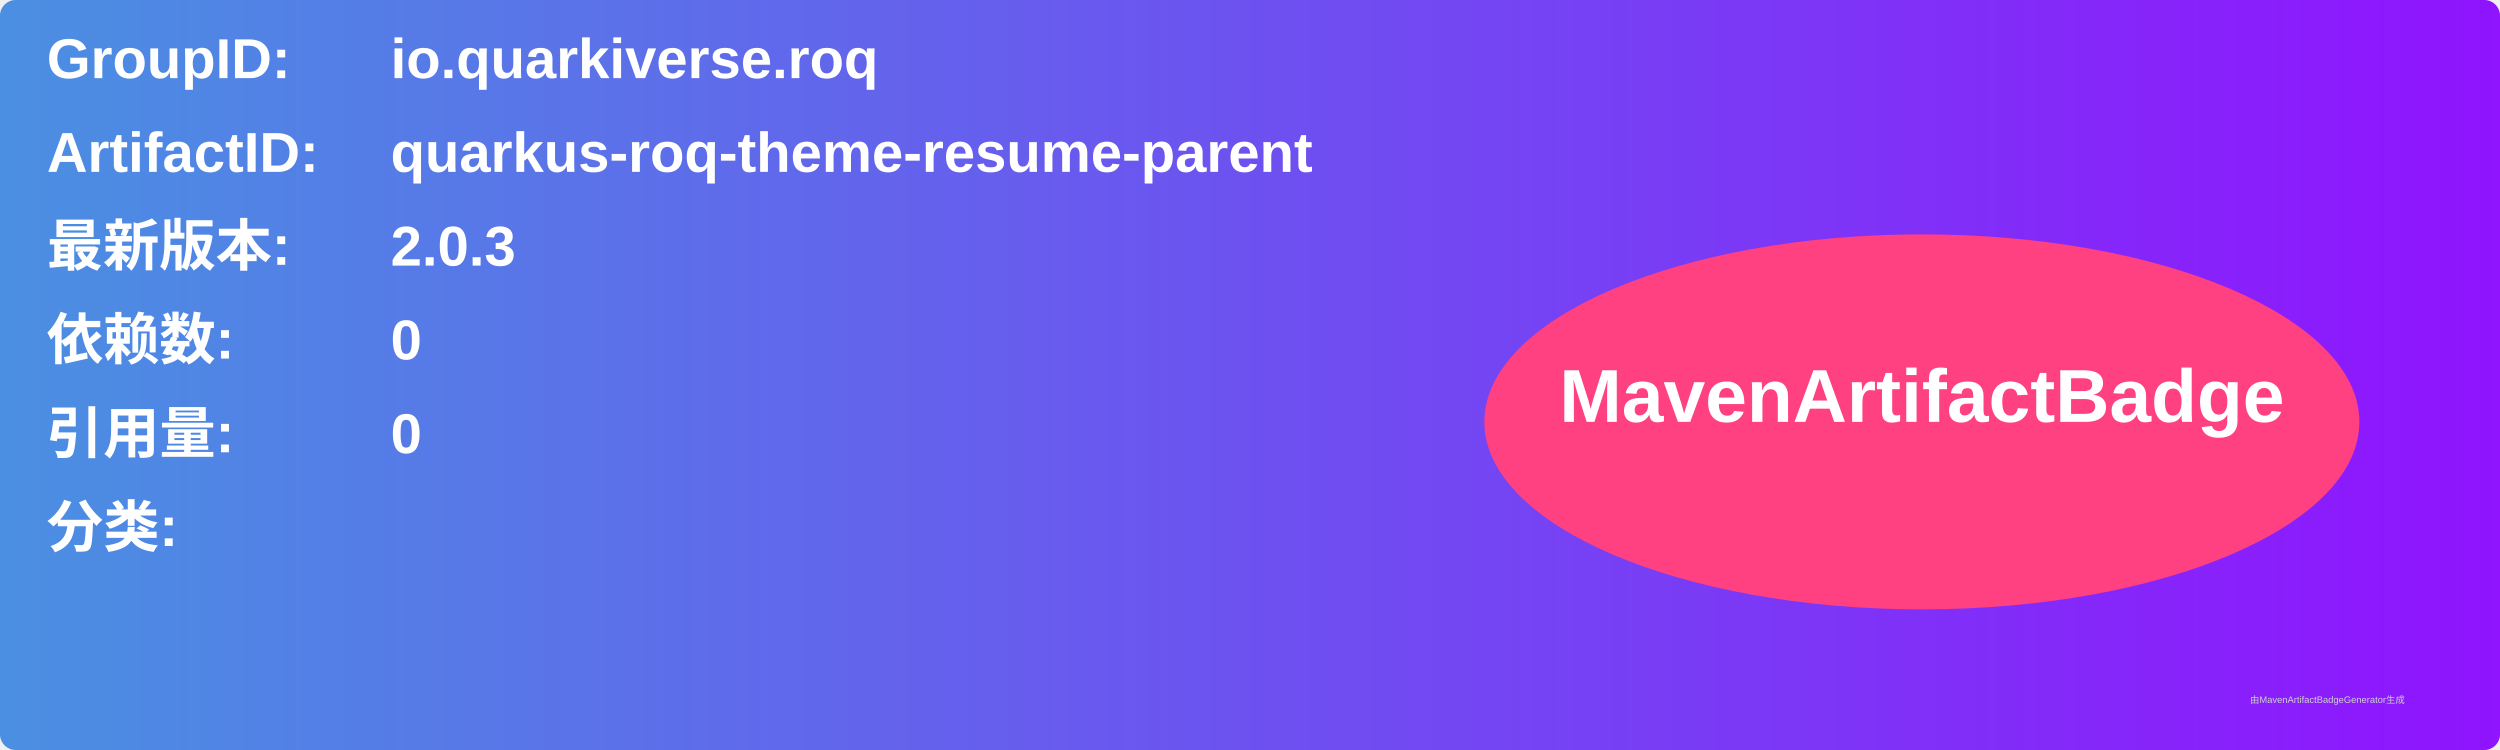
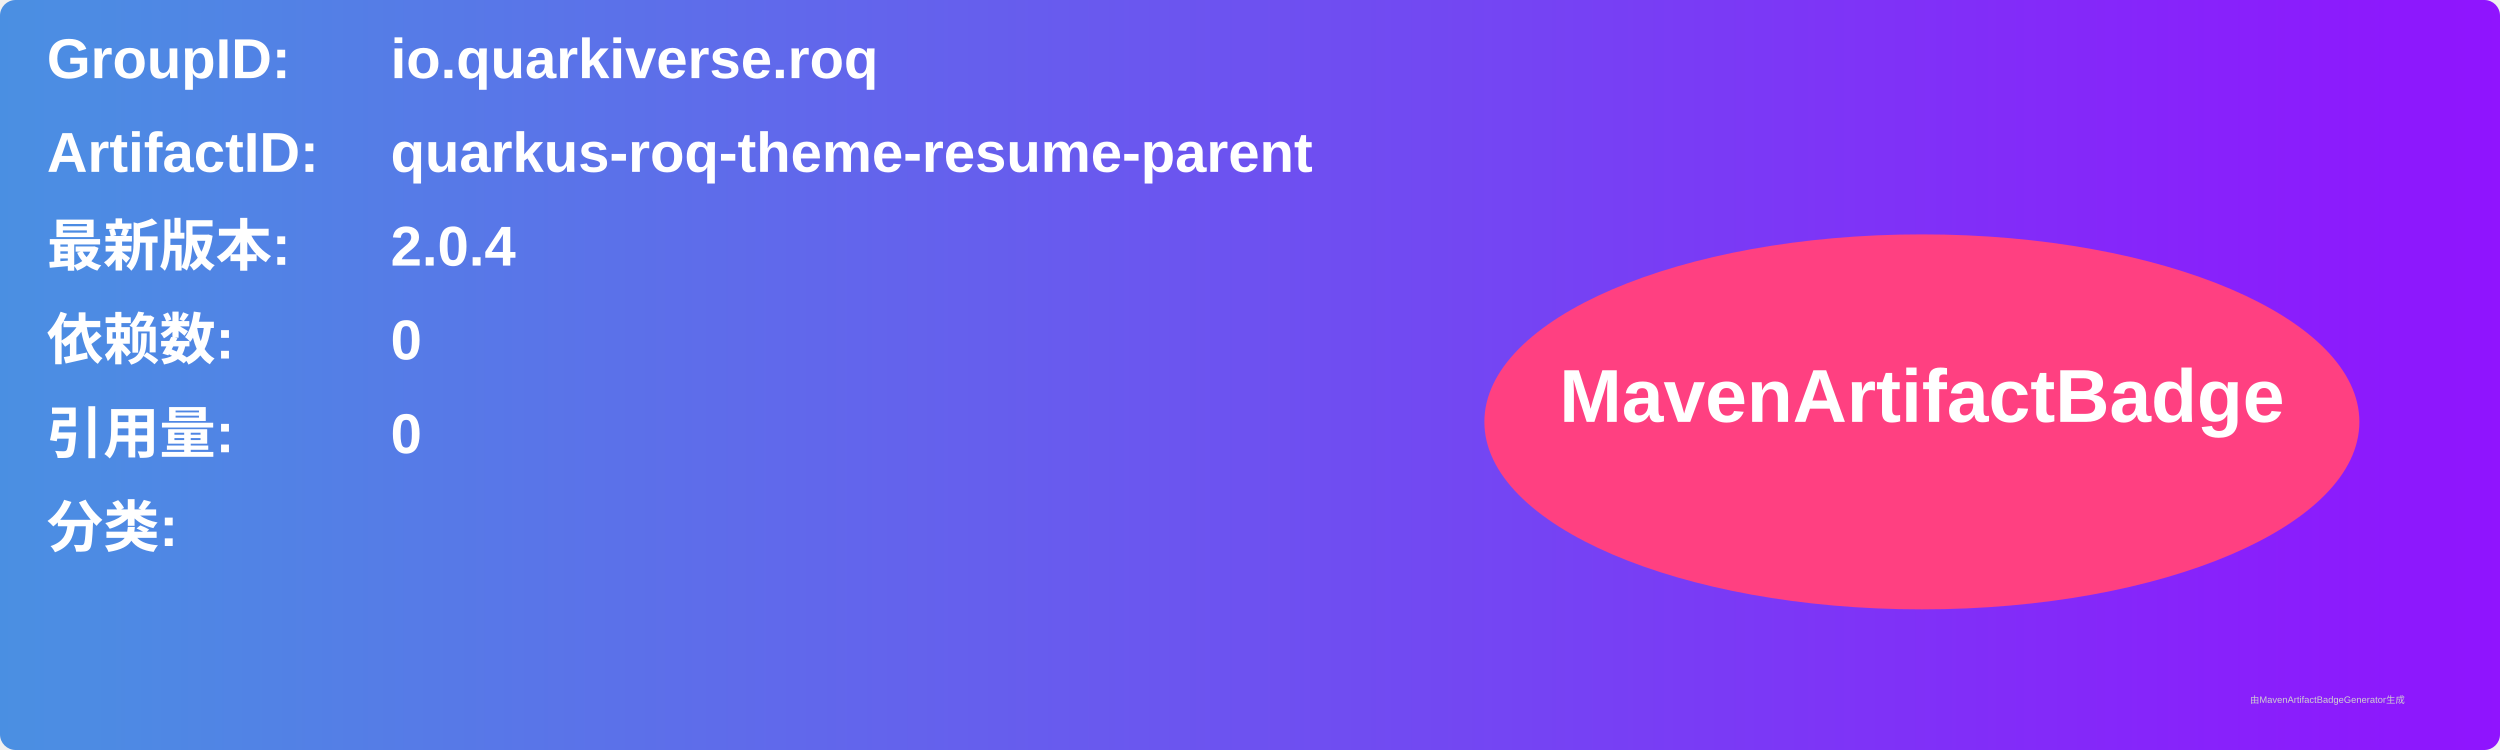
<svg xmlns="http://www.w3.org/2000/svg" width="800" height="240" viewBox="0 0 800 240">
  <linearGradient id="grad" x1="0%" y1="0%" x2="100%" y2="0%">
    <stop offset="0%" stop-color="#4a90e2" />
    <stop offset="100%" stop-color="#9013fe" />
  </linearGradient>
  <rect width="100%" height="100%" rx="5" ry="5" fill="url(#grad)" />
  <g transform="translate(15, 15)">
    <text x="0" y="10" font-family="Arial" font-size="18" fill="white" font-weight="bold" width="260">GroupID:</text>
    <text x="110" y="10" font-family="Arial" font-size="18" fill="white" font-weight="bold" width="460">io.quarkiverse.roq</text>
    <text x="0" y="40" font-family="Arial" font-size="18" fill="white" font-weight="bold" width="260">ArtifactID:</text>
    <text x="110" y="40" font-family="Arial" font-size="18" fill="white" font-weight="bold" width="460">quarkus-roq-theme-resume-parent</text>
    <text x="0" y="70" font-family="Arial" font-size="18" fill="white" font-weight="bold">最新版本:</text>
    <text x="110" y="70" font-family="Arial" font-size="18" fill="white" font-weight="bold">
-       <tspan font-weight="bold">2.0.3</tspan>
+       <tspan font-weight="bold">2.0.4</tspan>
    </text>
    <text x="0" y="100" font-family="Arial" font-size="18" fill="white" font-weight="bold">依赖数: </text>
    <text x="110" y="100" font-family="Arial" font-size="18" fill="white">
      <tspan font-weight="bold">0</tspan>
    </text>
    <text x="0" y="130" font-family="Arial" font-size="18" fill="white" font-weight="bold">引用量: </text>
    <text x="110" y="130" font-family="Arial" font-size="18" fill="white">
      <tspan font-weight="bold">0</tspan>
    </text>
    <text x="0" y="160" font-family="Arial" font-size="18" fill="white" font-weight="bold">分类:</text>
    <text x="10" y="190" font-family="Arial" font-size="10" fill="white">
      <tspan font-weight="bold" />
    </text>
    <ellipse cx="600" cy="120" rx="140" ry="60" fill="#ff4081" />
    <text x="600" y="120" text-anchor="middle" font-family="Arial" font-size="24" fill="white" font-weight="bold">MavenArtifactBadge</text>
  </g>
  <text x="720" y="225" font-family="Arial" font-size="3" fill="#d0d0d0">由MavenArtifactBadgeGenerator生成</text>
</svg>
